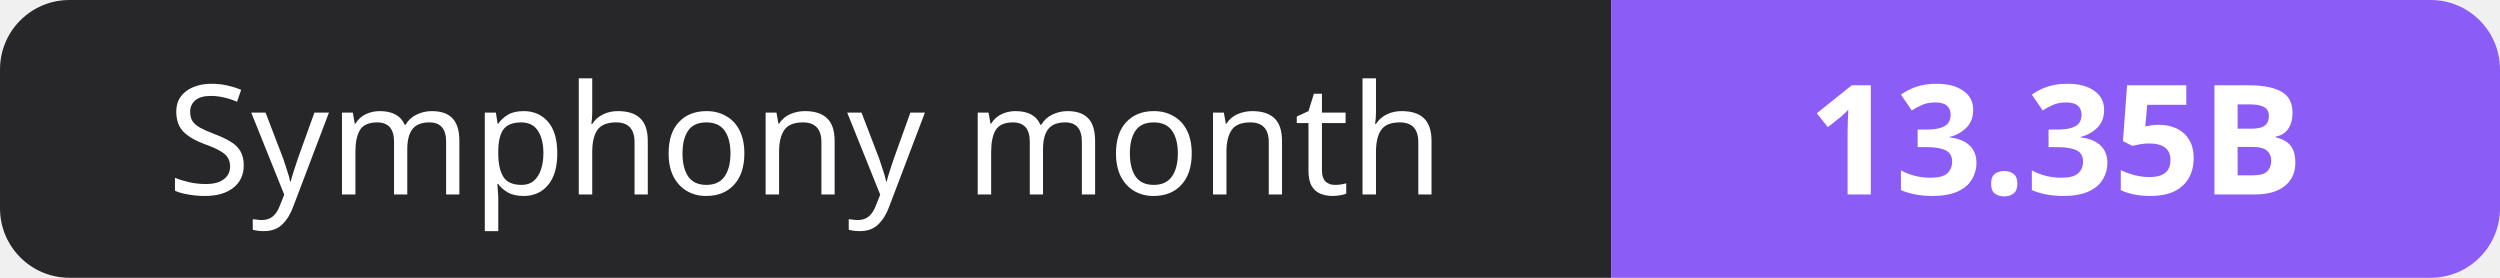
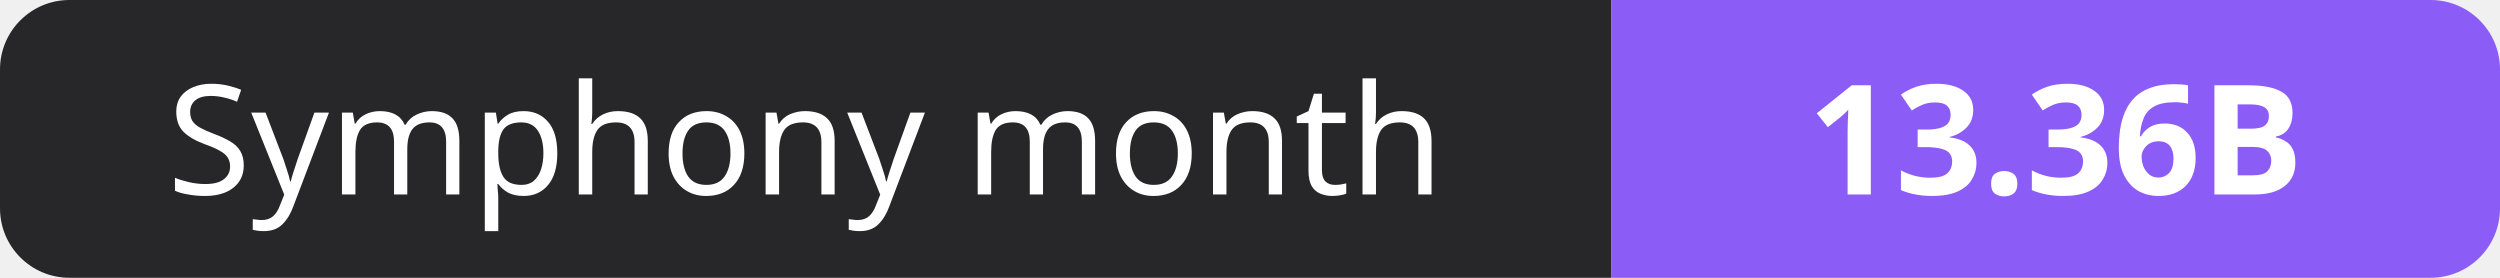
- <svg xmlns="http://www.w3.org/2000/svg" width="180" height="20" role="img" aria-label="Symphony month: 13.35B">
+ <svg xmlns="http://www.w3.org/2000/svg" width="180" height="20" role="img" aria-label="Symphony month: 13.36B">
  <clipPath id="r">
    <rect width="180" height="20" rx="5" fill="#fff" />
  </clipPath>
  <g clip-path="url(#r)">
    <rect width="116" height="20" fill="#27272a" />
    <rect x="116" width="64" height="20" fill="#8b5cf6" />
  </g>
  <g fill="#fff" text-anchor="middle" font-family="Verdana,Geneva,sans-serif" font-size="11">
    <text x="58.0" y="14">Symphony month</text>
-     <text x="148.0" y="14" font-weight="700">13.35B</text>
+     <text x="148.0" y="14" font-weight="700">13.36B</text>
  </g>
</svg>
